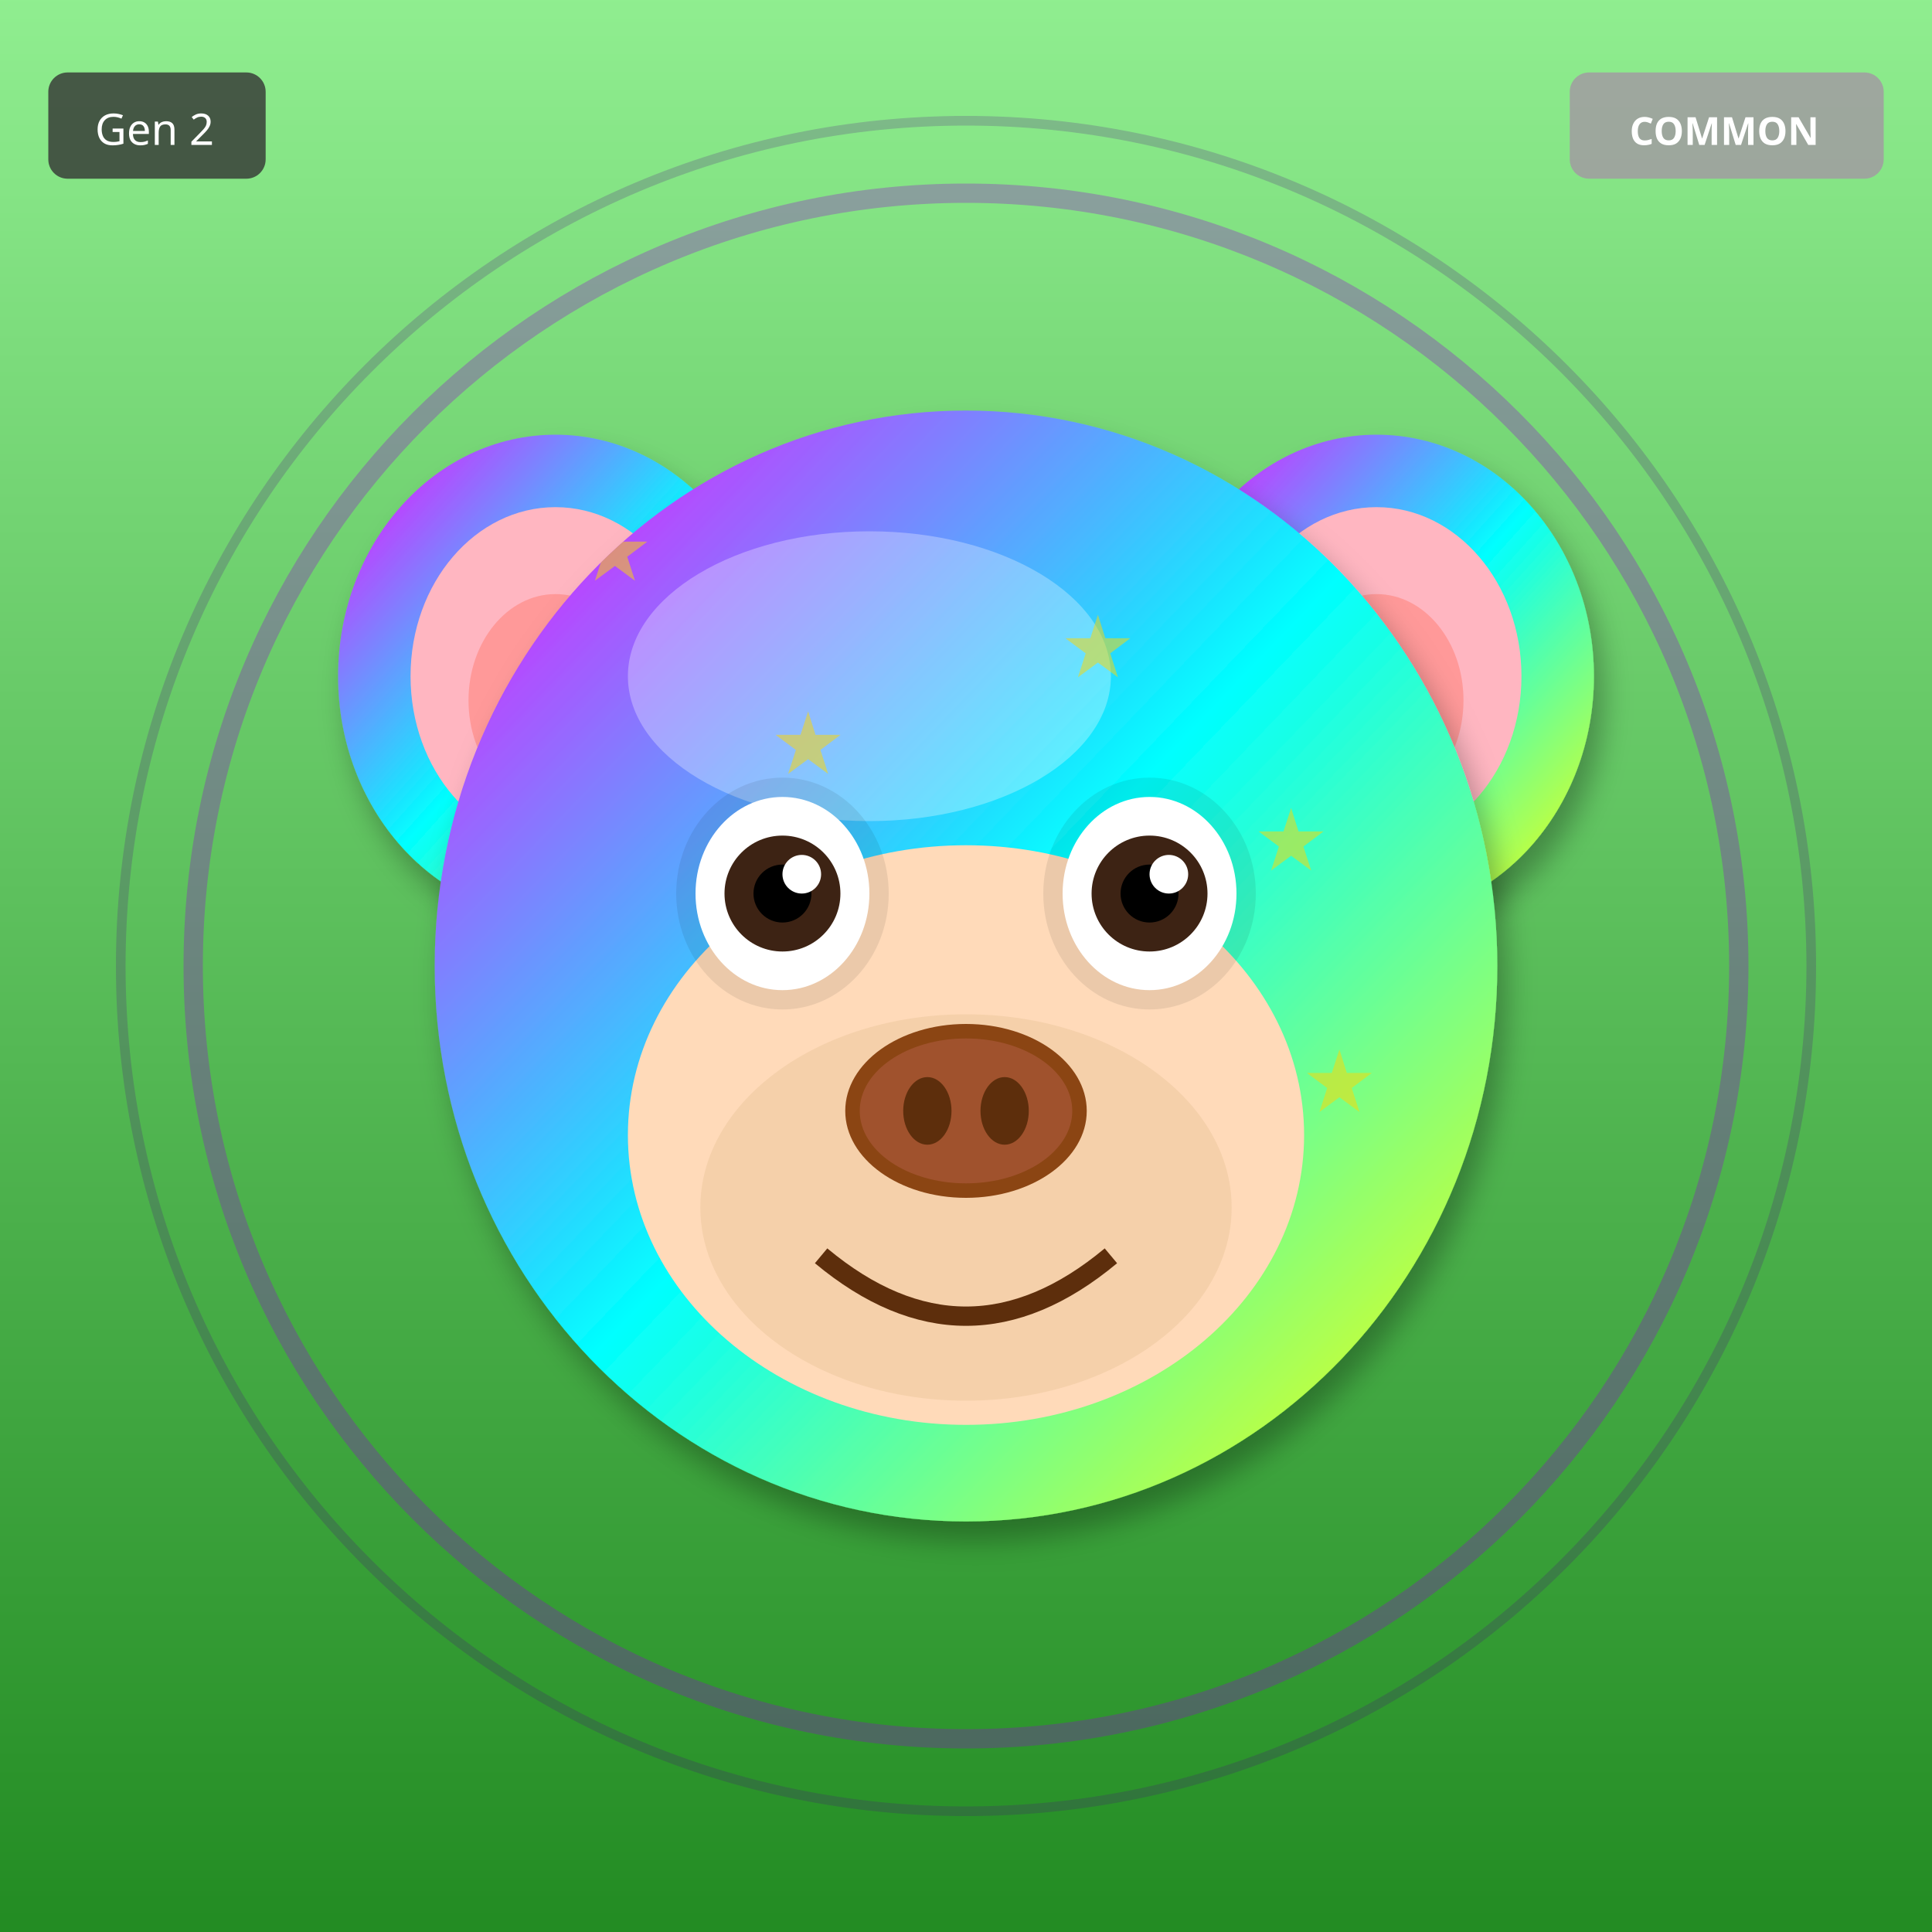
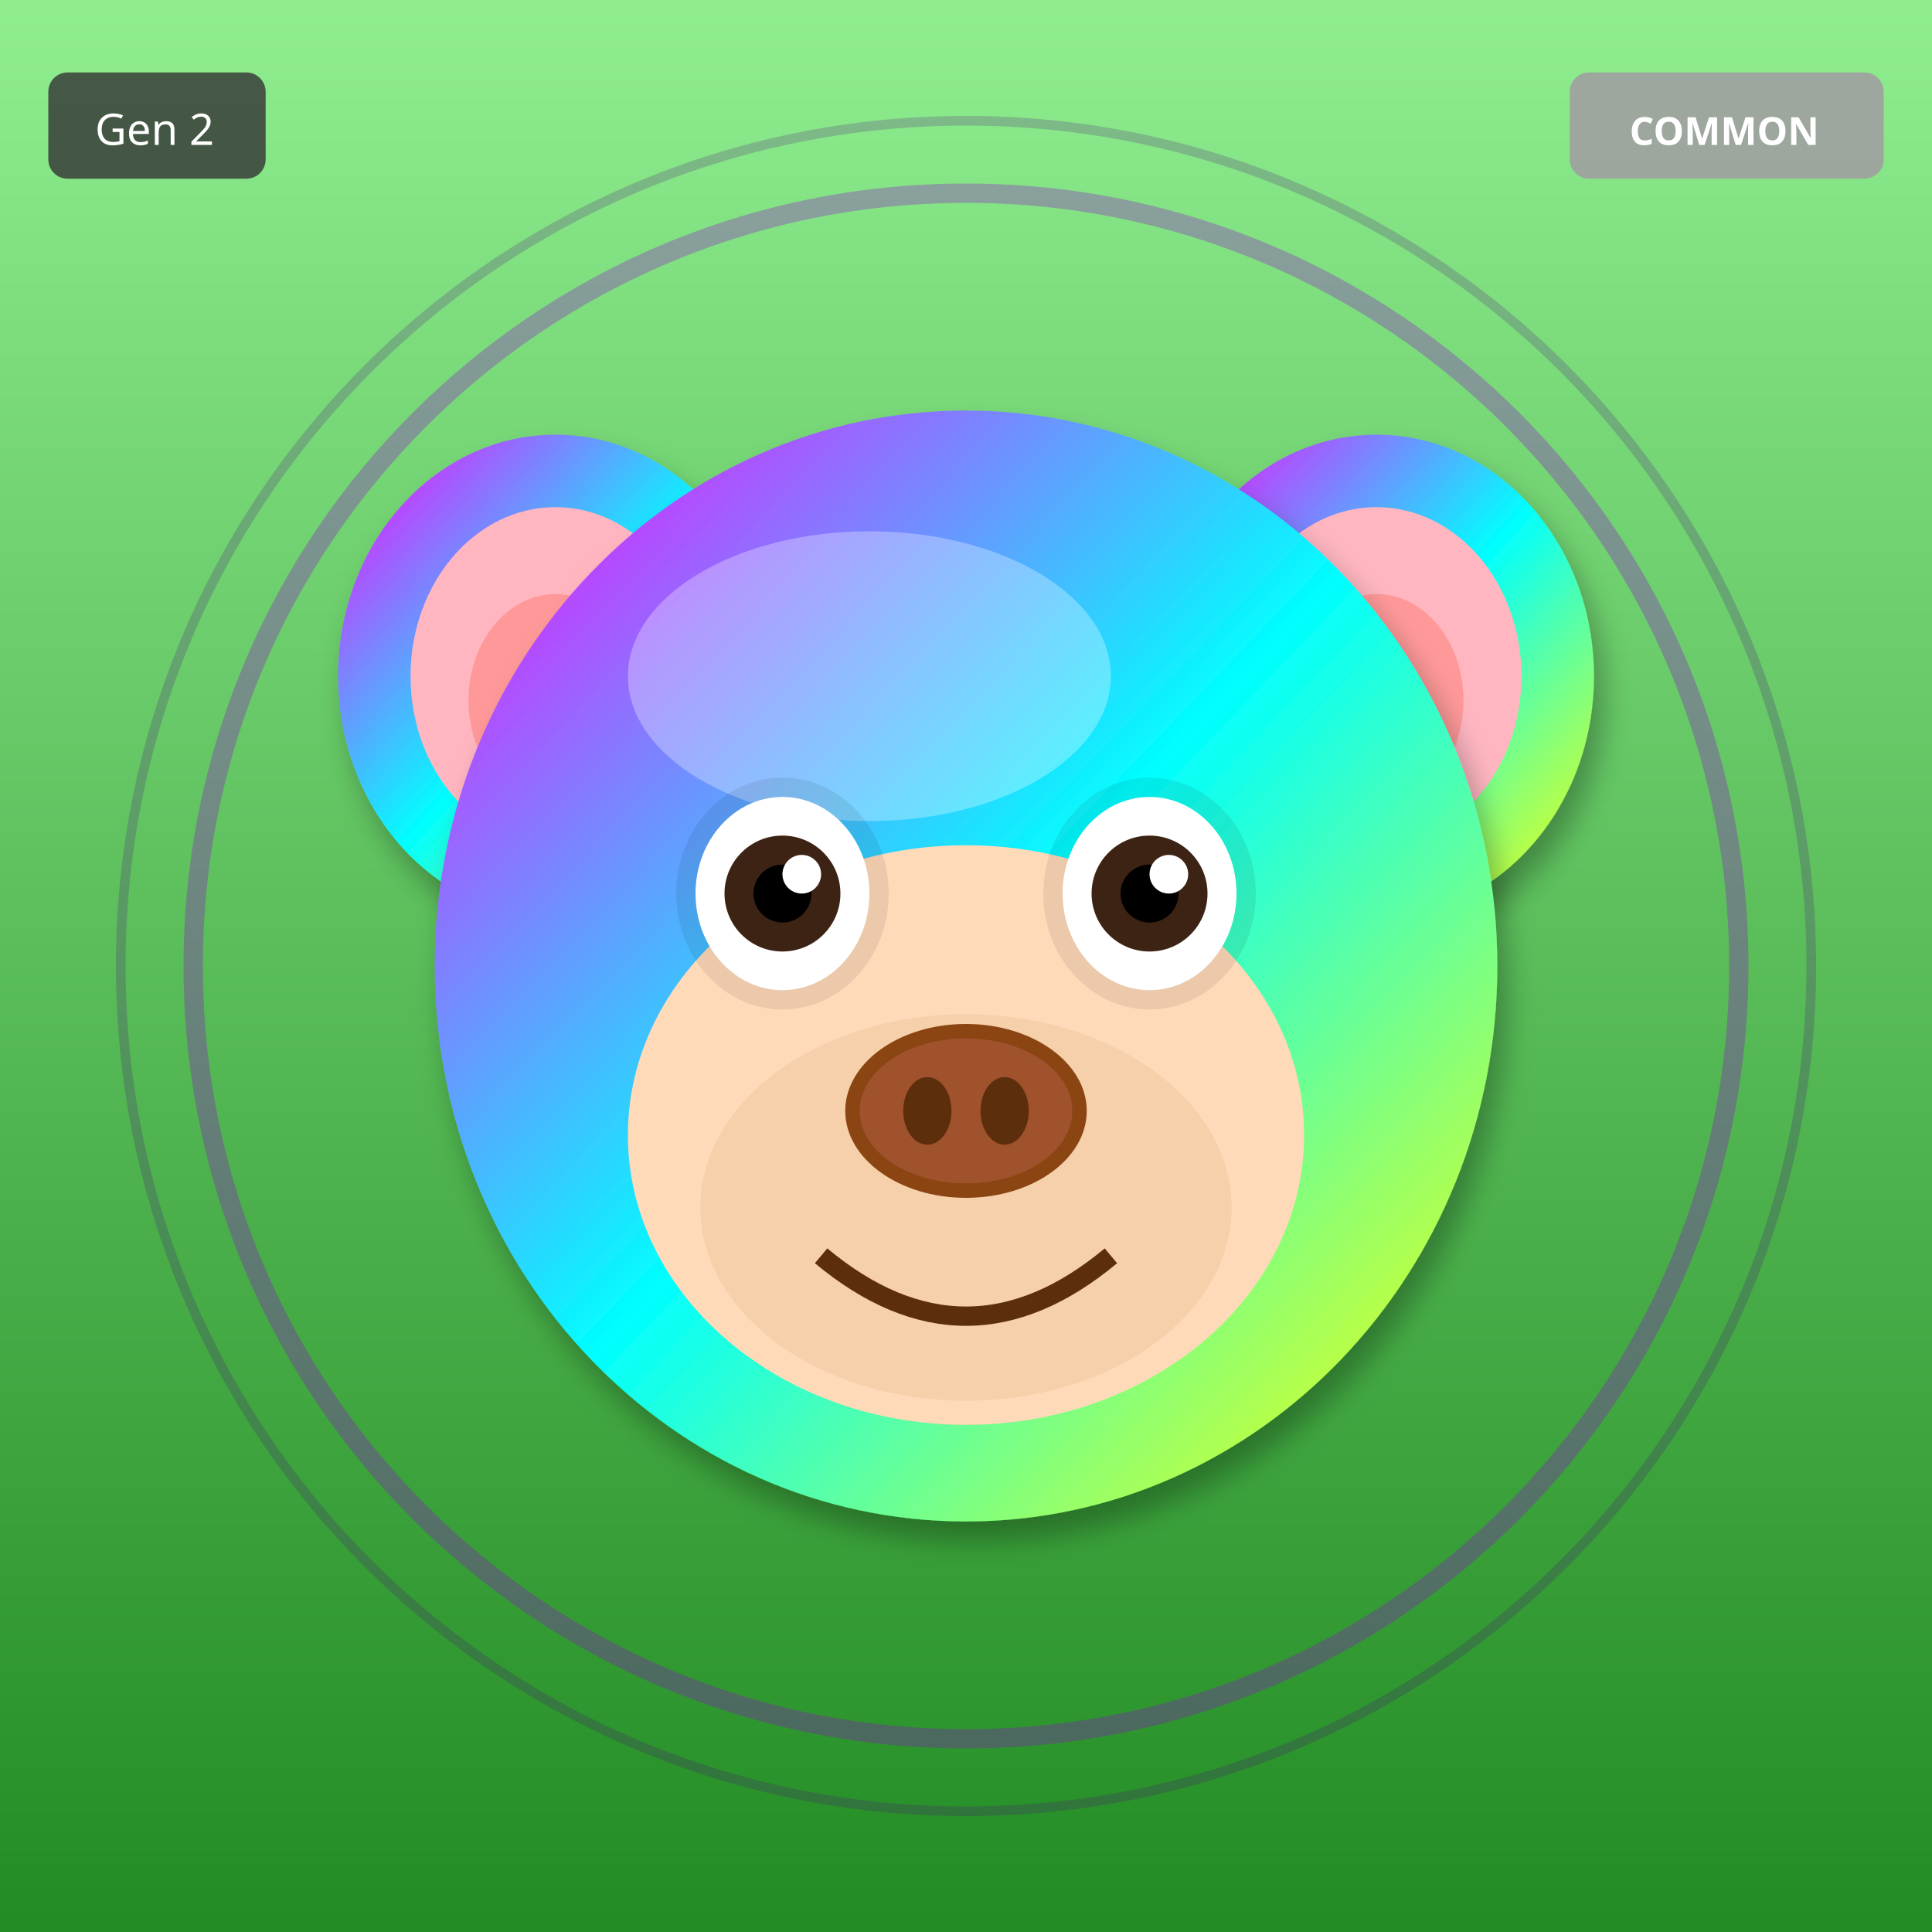
<svg xmlns="http://www.w3.org/2000/svg" width="400" height="400" viewBox="0 0 400 400">
  <defs>
    <filter id="shadow" x="-20%" y="-20%" width="140%" height="140%">
      <feDropShadow dx="2" dy="4" stdDeviation="3" flood-opacity="0.3" />
    </filter>
    <filter id="glow" x="-50%" y="-50%" width="200%" height="200%">
      <feGaussianBlur stdDeviation="8" result="blur" />
      <feMerge>
        <feMergeNode in="blur" />
        <feMergeNode in="SourceGraphic" />
      </feMerge>
    </filter>
    <linearGradient id="rainbow-body" x1="0%" y1="0%" x2="100%" y2="100%">
      <stop offset="0%" stop-color="#FF6B6B" />
      <stop offset="25%" stop-color="#FFE66D" />
      <stop offset="50%" stop-color="#4ECDC4" />
      <stop offset="75%" stop-color="#45B7D1" />
      <stop offset="100%" stop-color="#DDA0DD" />
    </linearGradient>
    <radialGradient id="galaxy-body" cx="30%" cy="30%">
      <stop offset="0%" stop-color="#E6E6FA" />
      <stop offset="50%" stop-color="#9370DB" />
      <stop offset="100%" stop-color="#1A0033" />
    </radialGradient>
    <linearGradient id="holo-body" x1="0%" y1="0%" x2="100%" y2="100%">
      <stop offset="0%" stop-color="#FF00FF" />
      <stop offset="50%" stop-color="#00FFFF" />
      <stop offset="100%" stop-color="#FFFF00" />
    </linearGradient>
    <linearGradient id="sky-gradient" x1="0%" y1="0%" x2="0%" y2="100%">
      <stop offset="0%" stop-color="#87CEEB" />
      <stop offset="100%" stop-color="#E0F4FF" />
    </linearGradient>
    <linearGradient id="grass-gradient" x1="0%" y1="0%" x2="0%" y2="100%">
      <stop offset="0%" stop-color="#90EE90" />
      <stop offset="100%" stop-color="#228B22" />
    </linearGradient>
    <linearGradient id="sunset-gradient" x1="0%" y1="0%" x2="0%" y2="100%">
      <stop offset="0%" stop-color="#FF6B6B" />
      <stop offset="50%" stop-color="#FFE66D" />
      <stop offset="100%" stop-color="#4ECDC4" />
    </linearGradient>
    <linearGradient id="aurora-gradient" x1="0%" y1="0%" x2="100%" y2="100%">
      <stop offset="0%" stop-color="#0D1B2A" />
      <stop offset="30%" stop-color="#00FF7F" />
      <stop offset="70%" stop-color="#FF00FF" />
      <stop offset="100%" stop-color="#0D1B2A" />
    </linearGradient>
    <radialGradient id="multiverse-gradient" cx="50%" cy="50%">
      <stop offset="0%" stop-color="#FFD700" />
      <stop offset="40%" stop-color="#FF00FF" />
      <stop offset="70%" stop-color="#00FFFF" />
      <stop offset="100%" stop-color="#000" />
    </radialGradient>
    <linearGradient id="rift-gradient" x1="0%" y1="0%" x2="100%" y2="100%">
      <stop offset="0%" stop-color="#000" />
      <stop offset="30%" stop-color="#9400D3" />
      <stop offset="50%" stop-color="#00FFFF" />
      <stop offset="70%" stop-color="#9400D3" />
      <stop offset="100%" stop-color="#000" />
    </linearGradient>
    <linearGradient id="heaven-gradient" x1="0%" y1="0%" x2="0%" y2="100%">
      <stop offset="0%" stop-color="#FFF" />
      <stop offset="50%" stop-color="#FFD700" stop-opacity="0.3" />
      <stop offset="100%" stop-color="#F0F8FF" />
    </linearGradient>
    <clipPath id="head-clip">
      <ellipse cx="200" cy="200" rx="110" ry="115" />
    </clipPath>
  </defs>
  <rect width="400" height="400" fill="url(#grass-gradient)" />
  <circle cx="200" cy="200" r="160" fill="none" stroke="#9400D3" stroke-width="4" opacity="0.3" />
  <circle cx="200" cy="200" r="175" fill="none" stroke="#4B0082" stroke-width="2" opacity="0.2" />
  <ellipse cx="115" cy="140" rx="45" ry="50" fill="url(#holo-body)" filter="url(#shadow)" />
  <ellipse cx="115" cy="140" rx="30" ry="35" fill="#FFB6C1" />
  <ellipse cx="115" cy="145" rx="18" ry="22" fill="#FF9999" />
  <ellipse cx="285" cy="140" rx="45" ry="50" fill="url(#holo-body)" filter="url(#shadow)" />
  <ellipse cx="285" cy="140" rx="30" ry="35" fill="#FFB6C1" />
  <ellipse cx="285" cy="145" rx="18" ry="22" fill="#FF9999" />
  <ellipse cx="200" cy="200" rx="110" ry="115" fill="url(#holo-body)" filter="url(#shadow)" />
  <ellipse cx="180" cy="140" rx="50" ry="30" fill="#FFFFFF" opacity="0.3" />
  <g clip-path="url(#head-clip)">
-     <text x="120" y="120" font-size="18" fill="#FFD700" opacity="0.5">★</text>
-     <text x="170" y="210" font-size="18" fill="#FFD700" opacity="0.5">★</text>
-     <text x="220" y="140" font-size="18" fill="#FFD700" opacity="0.5">★</text>
-     <text x="270" y="230" font-size="18" fill="#FFD700" opacity="0.5">★</text>
-     <text x="160" y="160" font-size="18" fill="#FFD700" opacity="0.5">★</text>
-     <text x="210" y="250" font-size="18" fill="#FFD700" opacity="0.5">★</text>
-     <text x="260" y="180" font-size="18" fill="#FFD700" opacity="0.5">★</text>
-     <text x="150" y="270" font-size="18" fill="#FFD700" opacity="0.5">★</text>
+     <ellipse cx="200" cy="270" rx="45" ry="25" fill="#FF4500" opacity="0.2" />
+     <ellipse cx="200" cy="260" rx="35" ry="20" fill="#FF6600" opacity="0.15" />
  </g>
  <ellipse cx="200" cy="235" rx="70" ry="60" fill="#FFDAB9" />
  <ellipse cx="200" cy="250" rx="55" ry="40" fill="#DEB887" opacity="0.3" />
  <ellipse cx="162" cy="185" rx="22" ry="24" fill="#000" opacity="0.08" />
  <ellipse cx="238" cy="185" rx="22" ry="24" fill="#000" opacity="0.08" />
  <ellipse cx="162" cy="185" rx="18" ry="20" fill="white" />
  <circle cx="162" cy="185" r="12" fill="#3D2314" />
  <circle cx="162" cy="185" r="6" fill="#000" />
  <circle cx="166" cy="181" r="4" fill="white" />
  <ellipse cx="238" cy="185" rx="18" ry="20" fill="white" />
  <circle cx="238" cy="185" r="12" fill="#3D2314" />
  <circle cx="238" cy="185" r="6" fill="#000" />
  <circle cx="242" cy="181" r="4" fill="white" />
  <g>
    <ellipse cx="200" cy="230" rx="25" ry="18" fill="#8B4513" />
    <ellipse cx="200" cy="230" rx="22" ry="15" fill="#A0522D" />
    <ellipse cx="192" cy="230" rx="5" ry="7" fill="#5D2E0C" />
    <ellipse cx="208" cy="230" rx="5" ry="7" fill="#5D2E0C" />
  </g>
  <path d="M170 260 Q200 285 230 260" stroke="#5D2E0C" stroke-width="4" fill="none" />
  <g transform="translate(325, 15)">
    <rect width="65" height="22" rx="4" fill="#A0A0A0" opacity="0.9" />
    <text x="32" y="15" font-size="8" fill="#FFF" text-anchor="middle" font-family="sans-serif" font-weight="bold">COMMON</text>
  </g>
  <g transform="translate(10, 15)">
    <rect width="45" height="22" rx="4" fill="#333" opacity="0.8" />
    <text x="22" y="15" font-size="9" fill="#FFF" text-anchor="middle" font-family="sans-serif">Gen 2</text>
  </g>
</svg>
